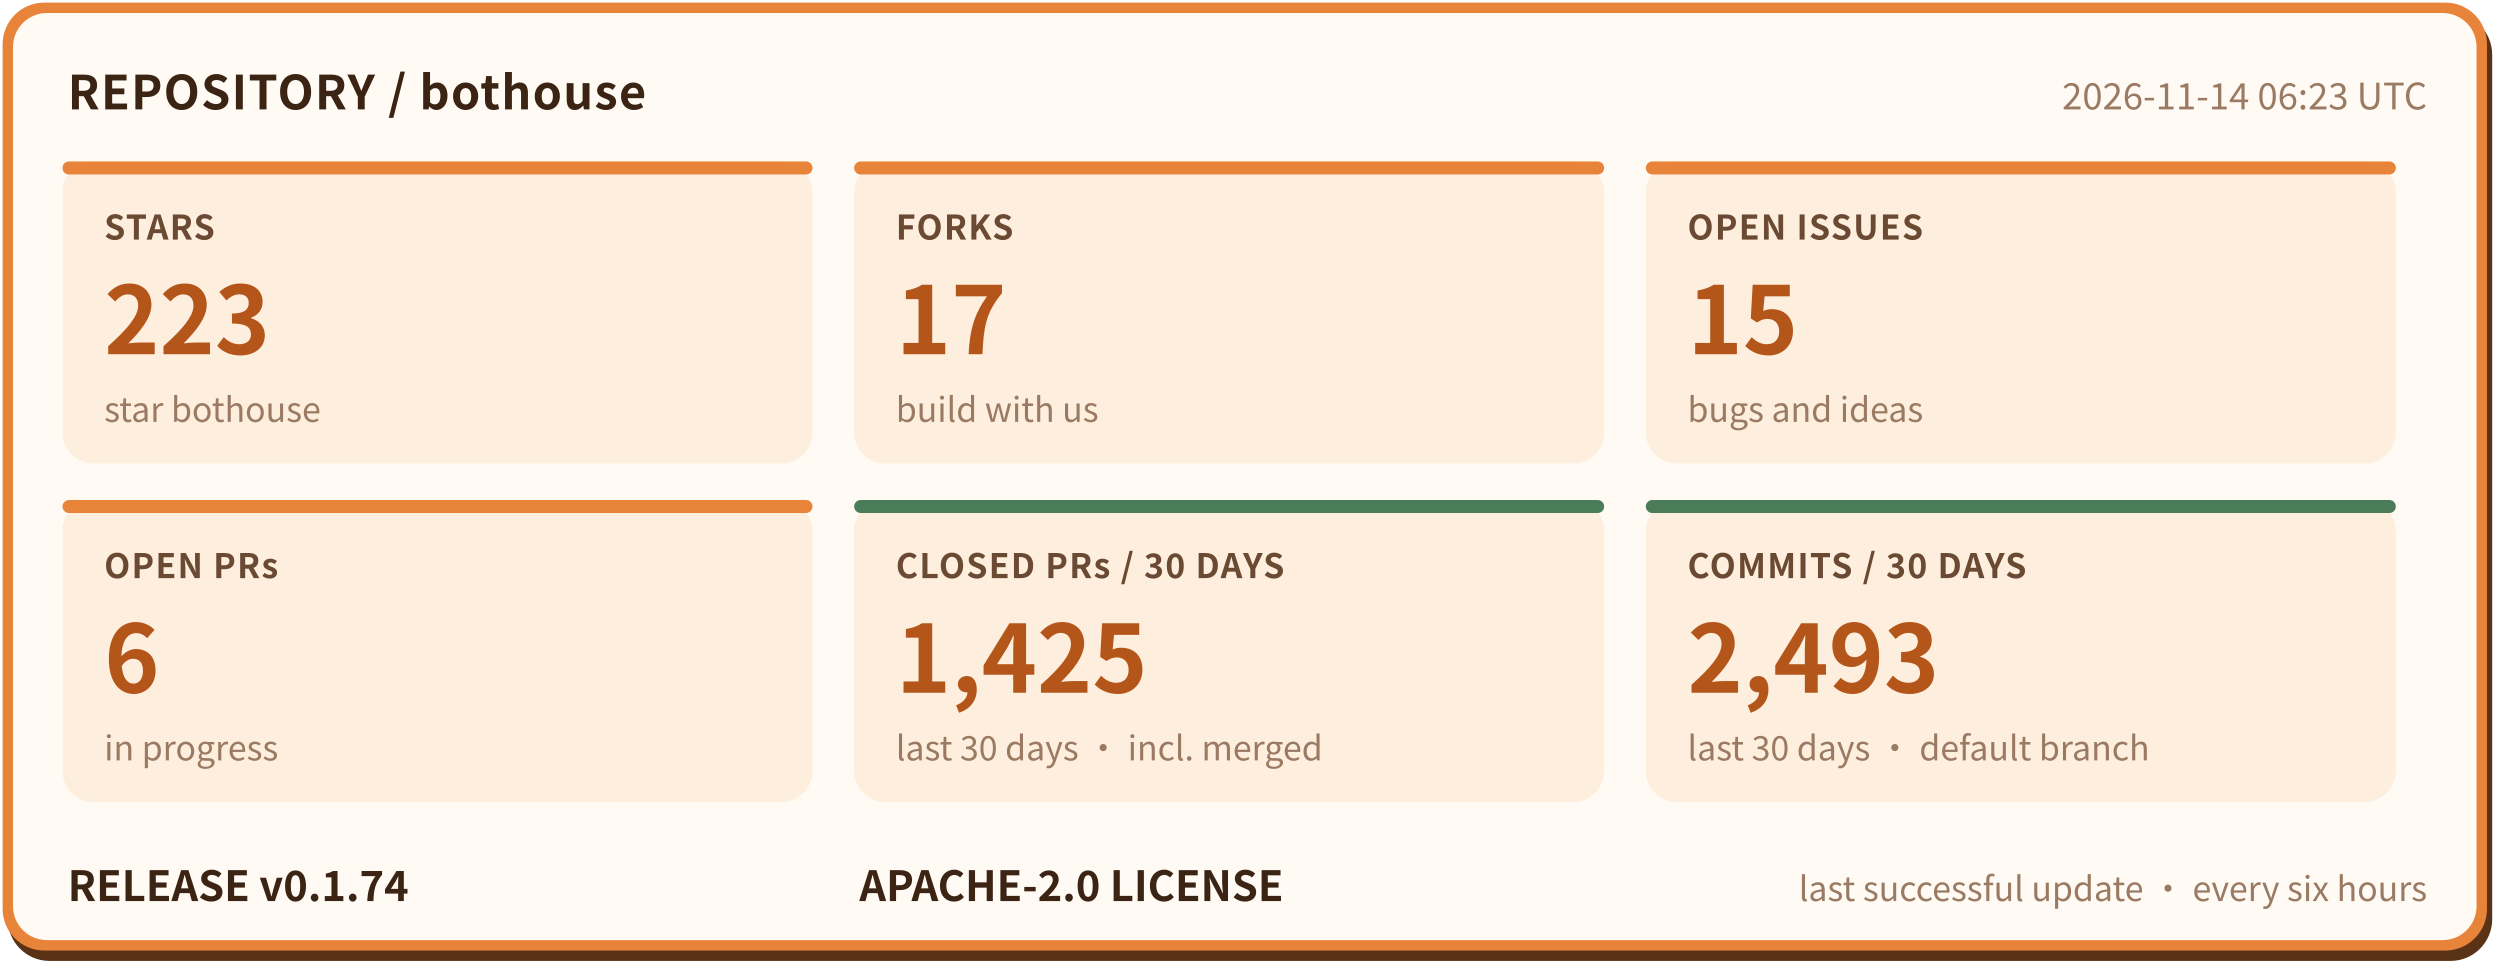
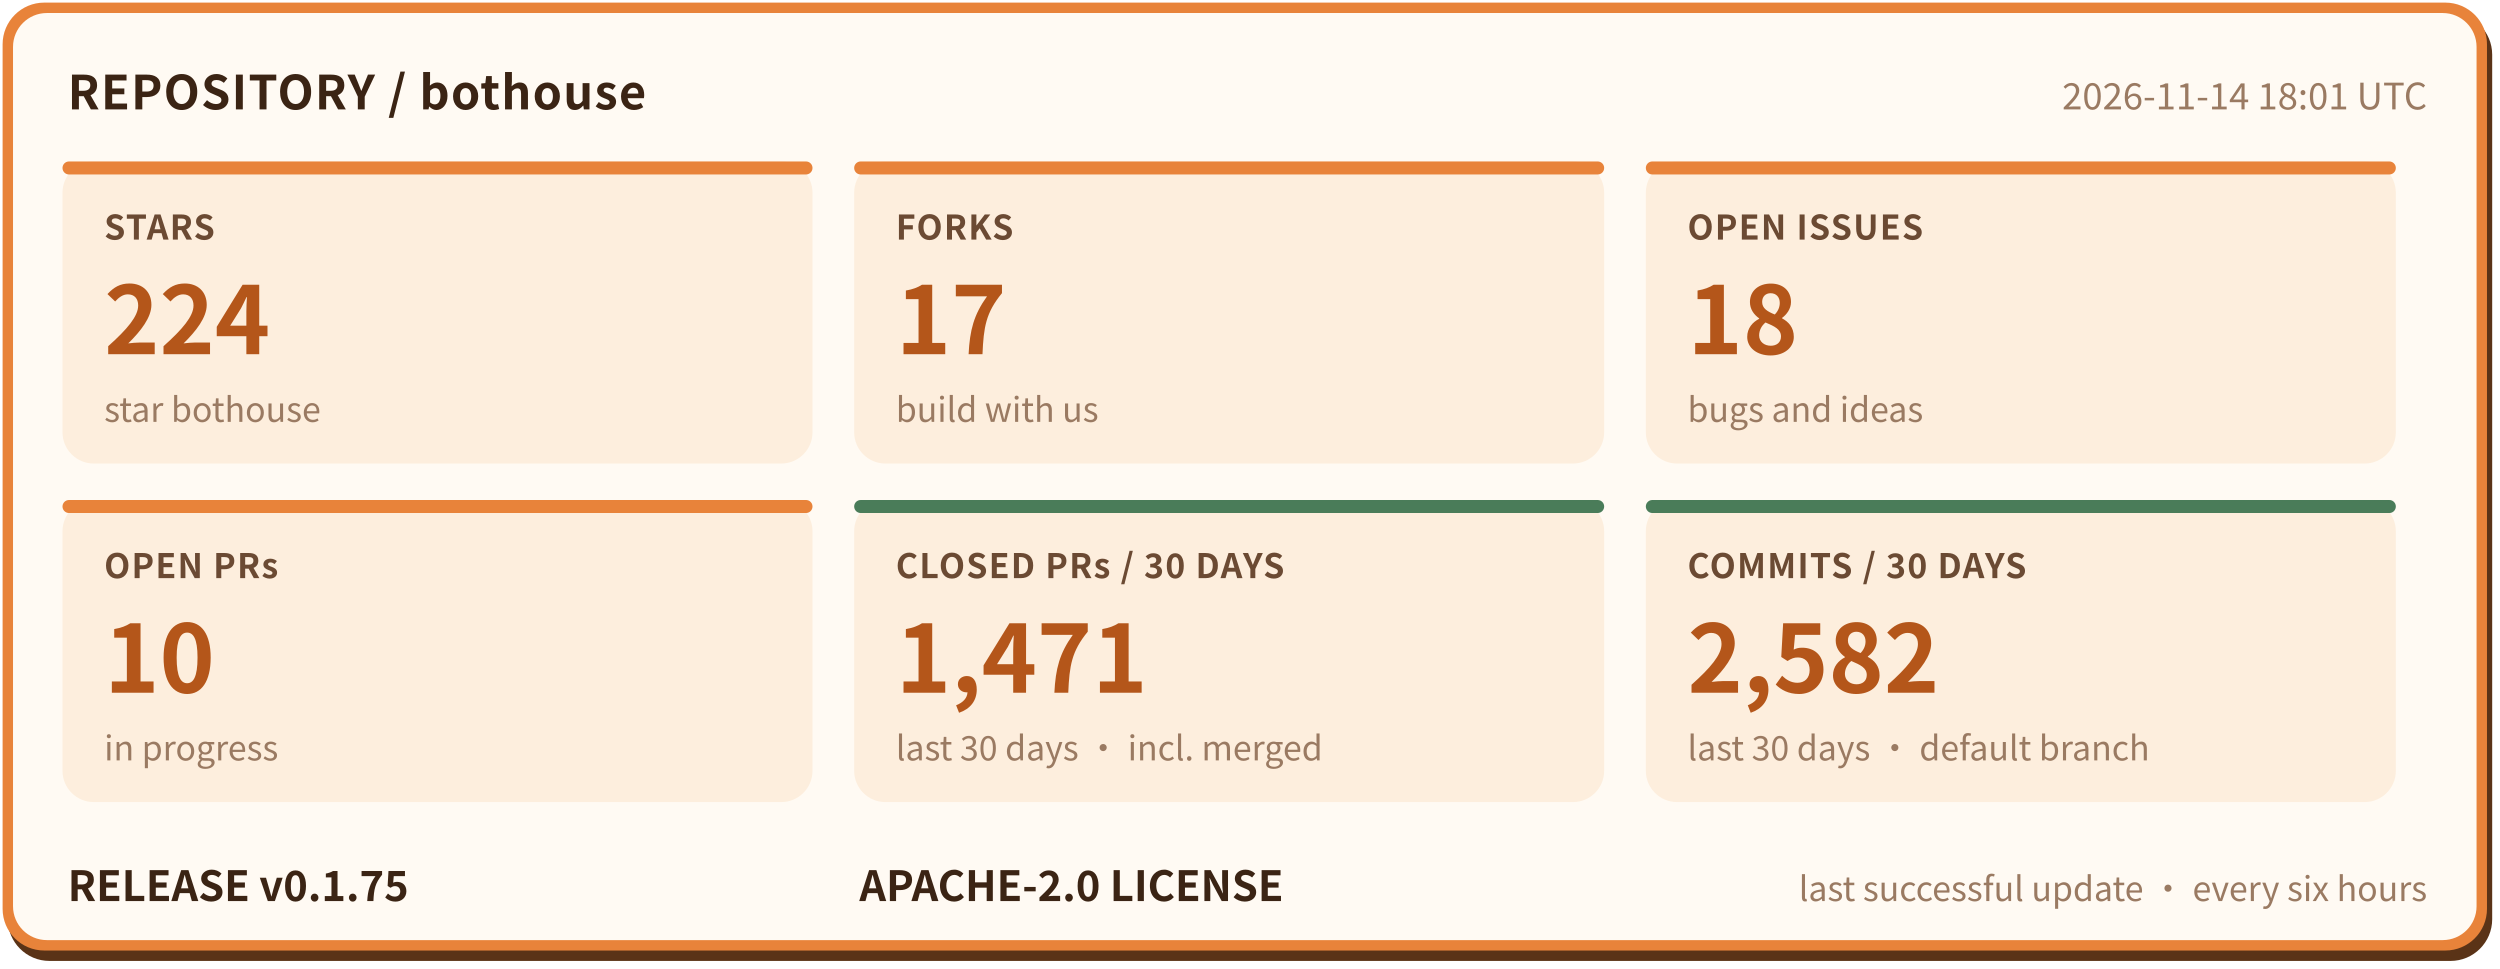
- <svg xmlns="http://www.w3.org/2000/svg" width="960" height="372" viewBox="0 0 960 372" role="img" aria-label="bothouse repository status: STARS 223, FORKS 17, OPEN ISSUES 15, OPEN PRs 6, CLOSED PRs / 30 DAYS 1425, COMMITS / 30 DAYS 2493, RELEASE v0.1.74" font-family="'PingFang SC','Hiragino Sans GB','Microsoft YaHei','Noto Sans CJK SC',-apple-system,'Segoe UI',sans-serif">
+ <svg xmlns="http://www.w3.org/2000/svg" width="960" height="372" viewBox="0 0 960 372" role="img" aria-label="bothouse repository status: STARS 224, FORKS 17, OPEN ISSUES 18, OPEN PRs 10, CLOSED PRs / 30 DAYS 1471, COMMITS / 30 DAYS 2582, RELEASE v0.1.75" font-family="'PingFang SC','Hiragino Sans GB','Microsoft YaHei','Noto Sans CJK SC',-apple-system,'Segoe UI',sans-serif">
  <rect x="3" y="5" width="954" height="364" rx="16" fill="#5a3317" />
  <rect x="1" y="1" width="954" height="364" rx="16" fill="#e8833a" />
  <rect x="5" y="5" width="946" height="356" rx="13" fill="#fffaf3" />
  <text x="26" y="42" font-size="18" font-weight="700" letter-spacing="0.5" fill="#3b2414">REPOSITORY / bothouse</text>
-   <text x="932" y="42" font-size="14" fill="#9a7a62" text-anchor="end">2026-11-14 06:23 UTC</text>
+   <text x="932" y="42" font-size="14" fill="#9a7a62" text-anchor="end">2026-11-14 18:01 UTC</text>
  <rect x="24" y="62" width="288" height="116" rx="12" fill="#fdeedd" />
  <rect x="24" y="62" width="288" height="5" rx="2.5" fill="#e8833a" />
  <text x="40" y="92" font-size="13" font-weight="600" letter-spacing="0.5" fill="#6b4a33">STARS</text>
-   <text x="40" y="136" font-size="36" font-weight="800" fill="#b4561a">223</text>
+   <text x="40" y="136" font-size="36" font-weight="800" fill="#b4561a">224</text>
  <text x="40" y="162" font-size="13" fill="#9a7a62">star bothouse</text>
  <rect x="328" y="62" width="288" height="116" rx="12" fill="#fdeedd" />
  <rect x="328" y="62" width="288" height="5" rx="2.5" fill="#e8833a" />
  <text x="344" y="92" font-size="13" font-weight="600" letter-spacing="0.5" fill="#6b4a33">FORKS</text>
  <text x="344" y="136" font-size="36" font-weight="800" fill="#b4561a">17</text>
  <text x="344" y="162" font-size="13" fill="#9a7a62">build with us</text>
  <rect x="632" y="62" width="288" height="116" rx="12" fill="#fdeedd" />
  <rect x="632" y="62" width="288" height="5" rx="2.5" fill="#e8833a" />
  <text x="648" y="92" font-size="13" font-weight="600" letter-spacing="0.5" fill="#6b4a33">OPEN ISSUES</text>
-   <text x="648" y="136" font-size="36" font-weight="800" fill="#b4561a">15</text>
+   <text x="648" y="136" font-size="36" font-weight="800" fill="#b4561a">18</text>
  <text x="648" y="162" font-size="13" fill="#9a7a62">bugs and ideas</text>
  <rect x="24" y="192" width="288" height="116" rx="12" fill="#fdeedd" />
  <rect x="24" y="192" width="288" height="5" rx="2.5" fill="#e8833a" />
  <text x="40" y="222" font-size="13" font-weight="600" letter-spacing="0.5" fill="#6b4a33">OPEN PRs</text>
-   <text x="40" y="266" font-size="36" font-weight="800" fill="#b4561a">6</text>
+   <text x="40" y="266" font-size="36" font-weight="800" fill="#b4561a">10</text>
  <text x="40" y="292" font-size="13" fill="#9a7a62">in progress</text>
  <rect x="328" y="192" width="288" height="116" rx="12" fill="#fdeedd" />
  <rect x="328" y="192" width="288" height="5" rx="2.5" fill="#4a7c59" />
  <text x="344" y="222" font-size="13" font-weight="600" letter-spacing="0.5" fill="#6b4a33">CLOSED PRs / 30 DAYS</text>
-   <text x="344" y="266" font-size="36" font-weight="800" fill="#b4561a">1,425</text>
+   <text x="344" y="266" font-size="36" font-weight="800" fill="#b4561a">1,471</text>
  <text x="344" y="292" font-size="13" fill="#9a7a62">last 30 days · incl. merged</text>
  <rect x="632" y="192" width="288" height="116" rx="12" fill="#fdeedd" />
  <rect x="632" y="192" width="288" height="5" rx="2.5" fill="#4a7c59" />
  <text x="648" y="222" font-size="13" font-weight="600" letter-spacing="0.5" fill="#6b4a33">COMMITS / 30 DAYS</text>
-   <text x="648" y="266" font-size="36" font-weight="800" fill="#b4561a">2,493</text>
+   <text x="648" y="266" font-size="36" font-weight="800" fill="#b4561a">2,582</text>
  <text x="648" y="292" font-size="13" fill="#9a7a62">last 30 days · default branch</text>
-   <text x="26" y="346" font-size="16" font-weight="700" fill="#3b2414">RELEASE v0.1.74</text>
+   <text x="26" y="346" font-size="16" font-weight="700" fill="#3b2414">RELEASE v0.1.75</text>
  <text x="330" y="346" font-size="16" font-weight="700" fill="#3b2414">APACHE-2.0 LICENSE</text>
  <text x="932" y="346" font-size="13" fill="#9a7a62" text-anchor="end">last successful update · every six hours</text>
</svg>
